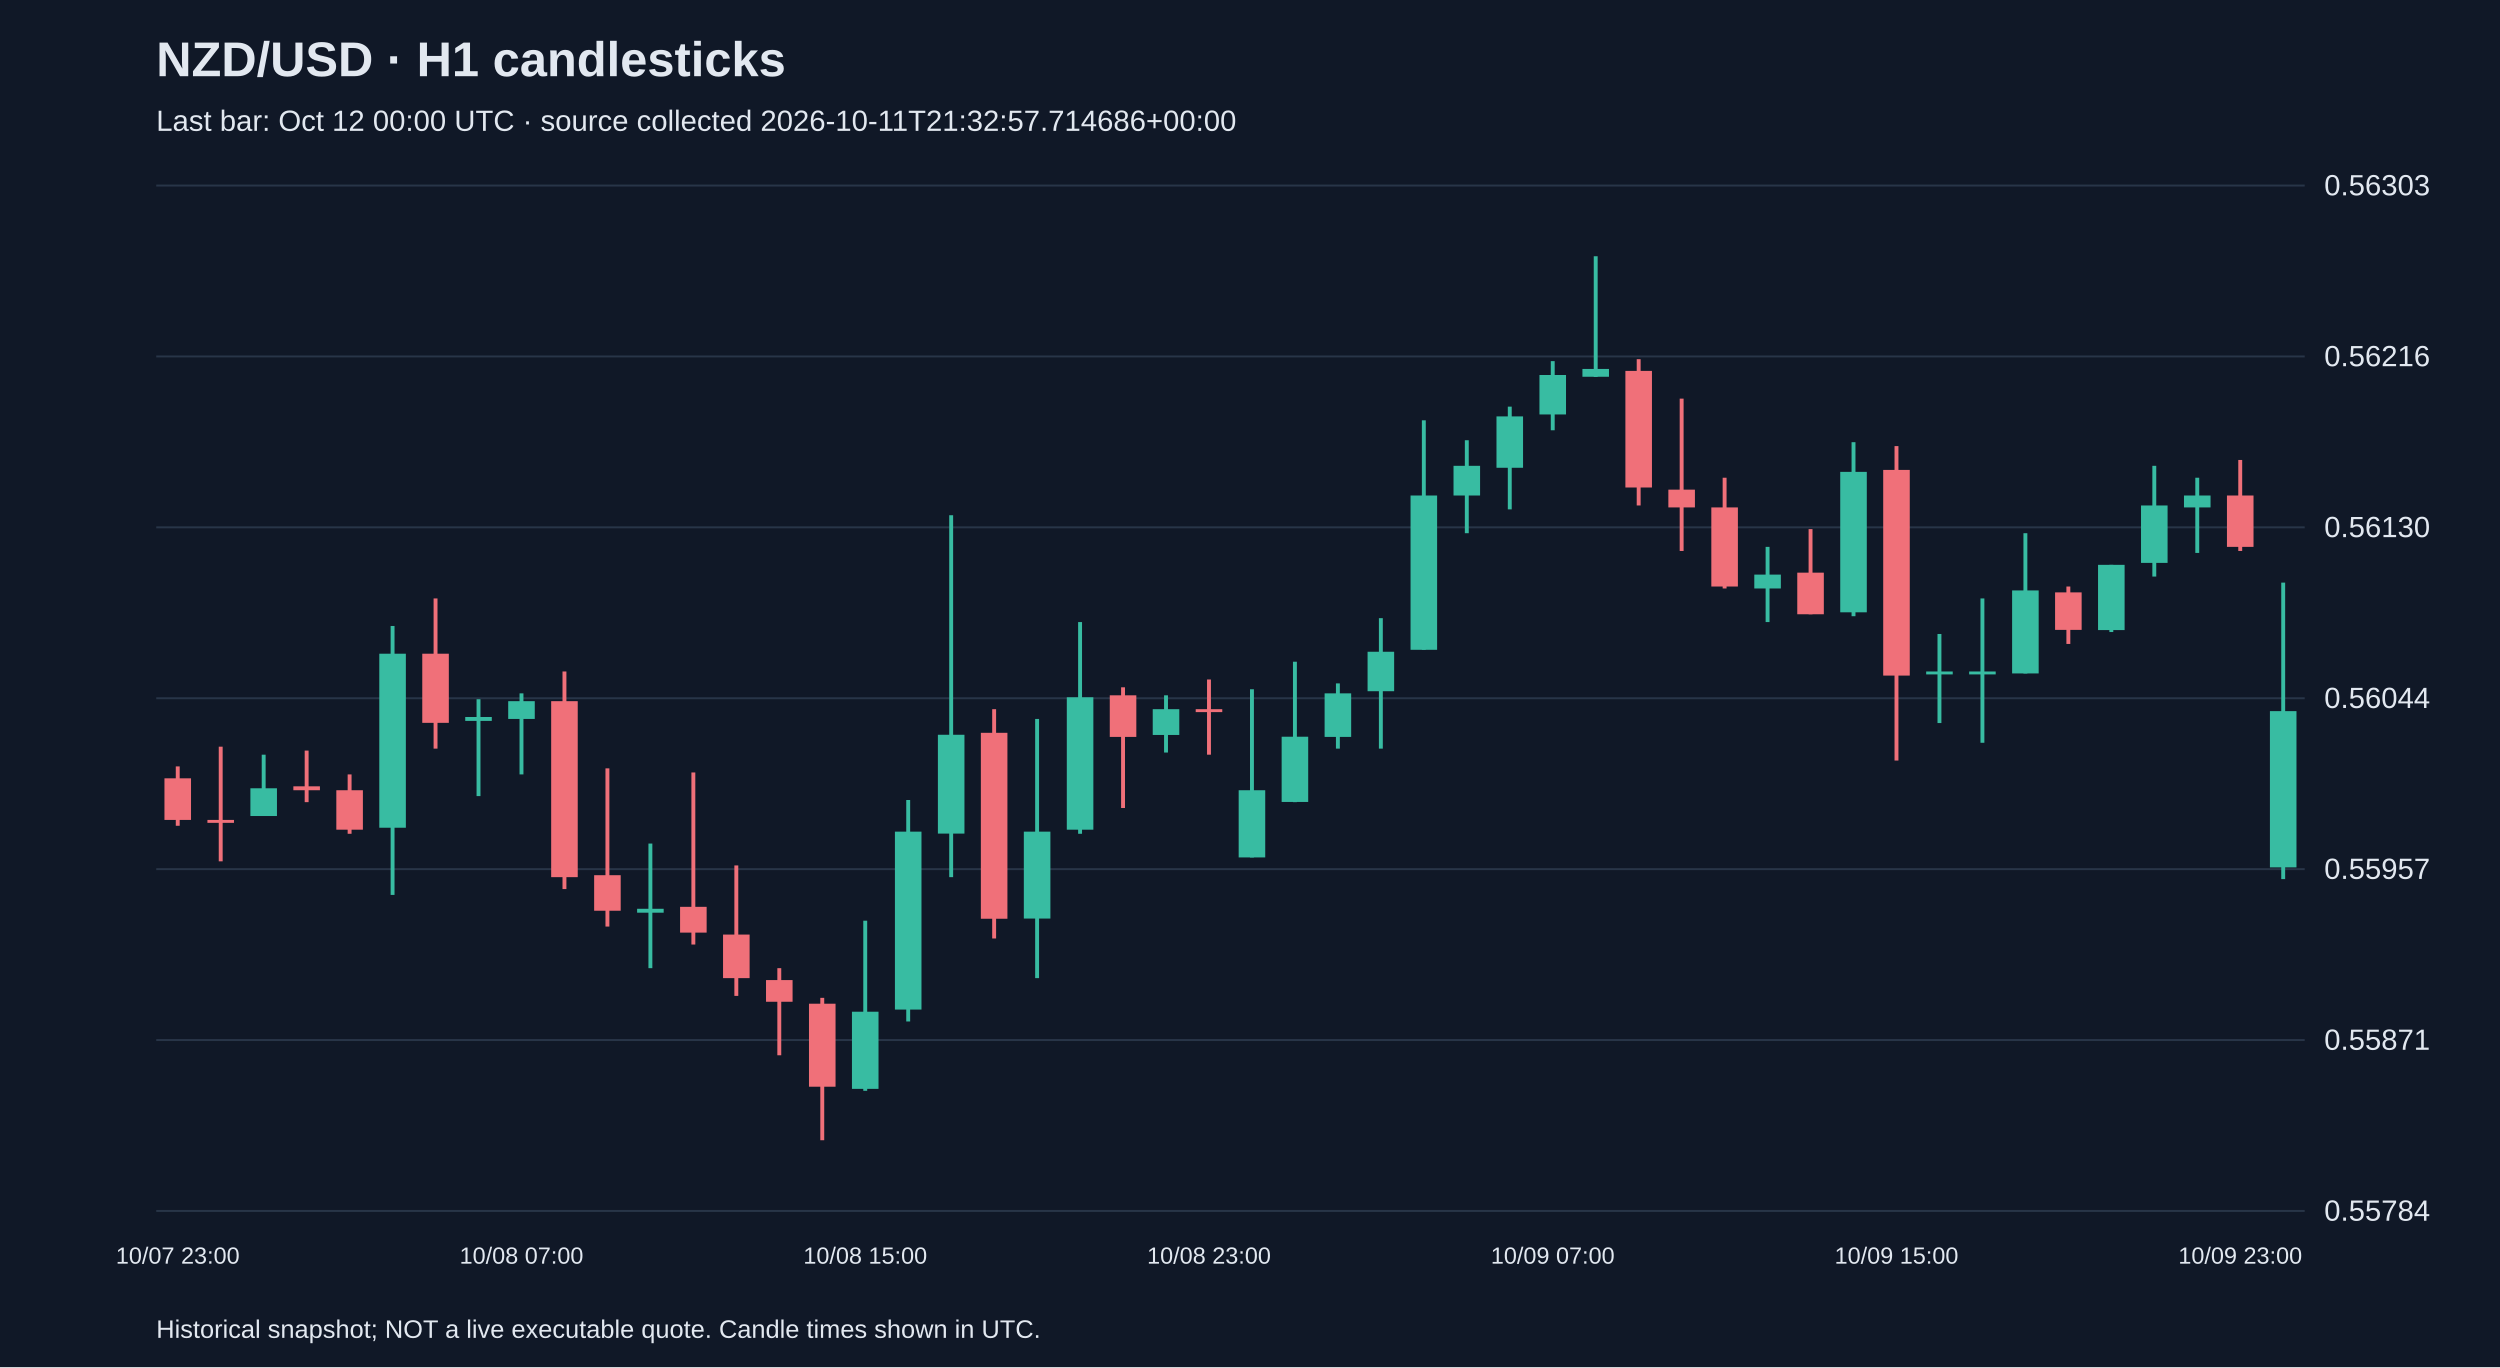
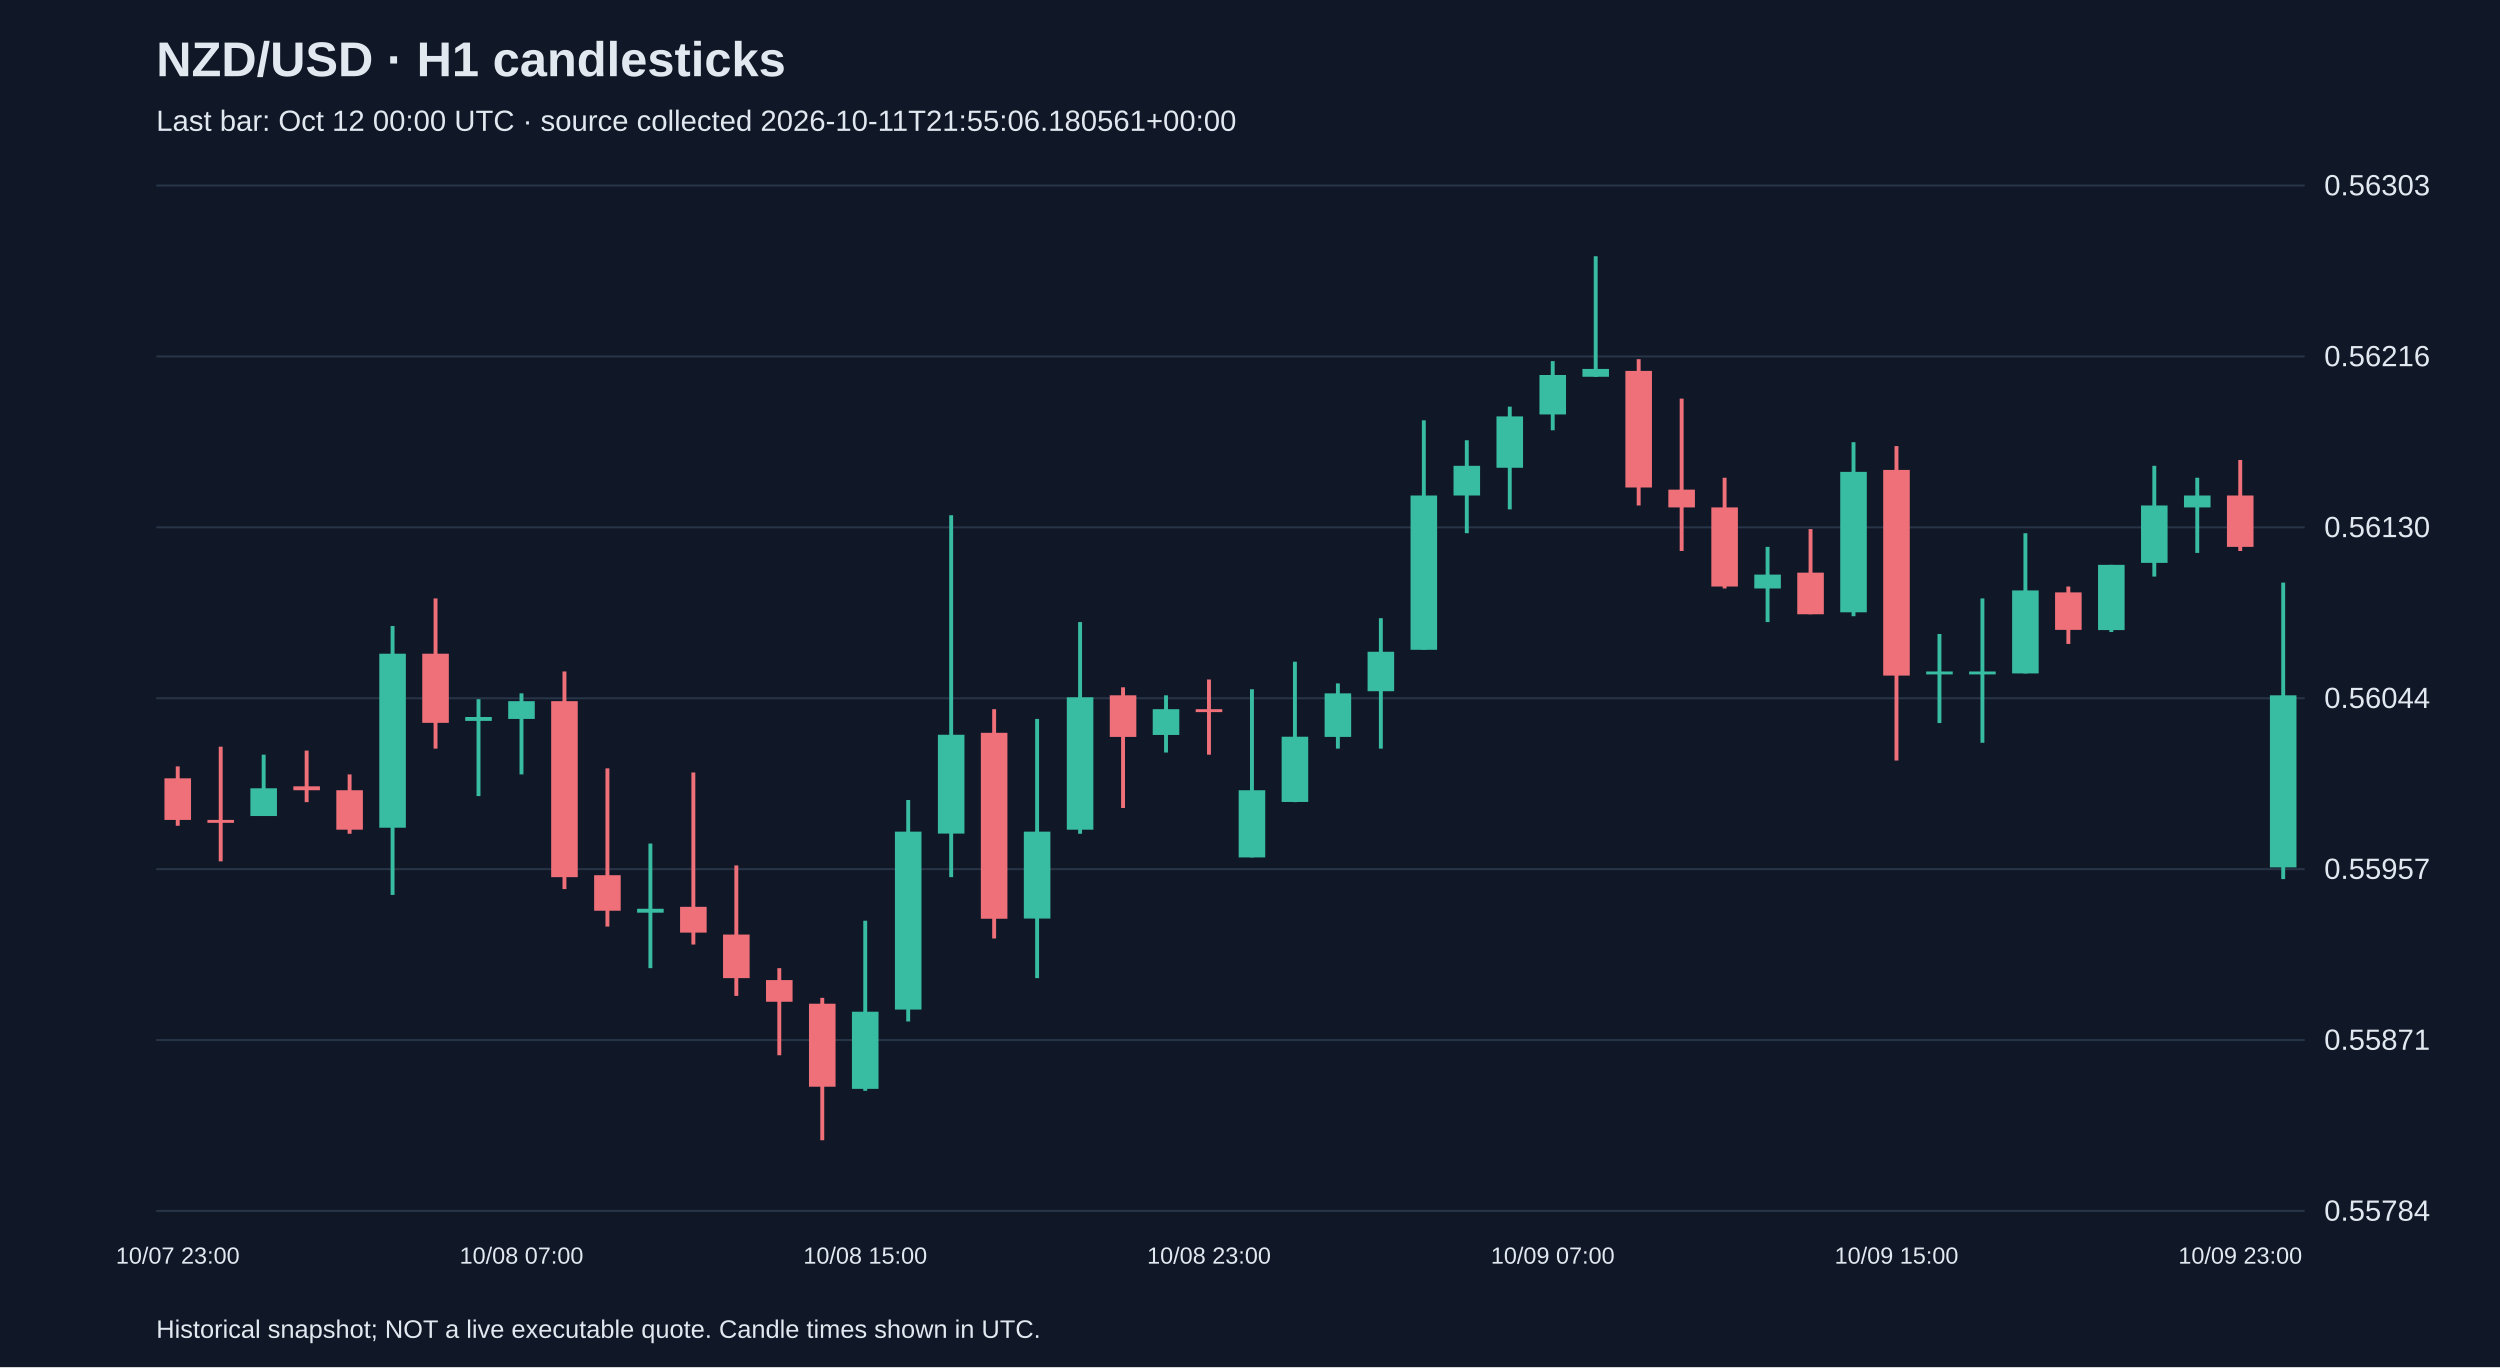
<svg xmlns="http://www.w3.org/2000/svg" viewBox="0 0 1280 700">
  <rect width="100%" height="100%" fill="#101827" />
  <style>text{font-family:Arial,sans-serif;fill:#e2e8f0}</style>
  <text x="80" y="39" font-size="25" font-weight="bold">NZD/USD · H1 candlesticks</text>
-   <text x="80" y="67" font-size="15" fill="#a6b1c5">Last bar: Oct 12 00:00 UTC · source collected 2026-10-11T21:32:57.714686+00:00</text>
+   <text x="80" y="67" font-size="15" fill="#a6b1c5">Last bar: Oct 12 00:00 UTC · source collected 2026-10-11T21:55:06.180561+00:00</text>
  <line x1="80" y1="620.0" x2="1180" y2="620.0" stroke="#283548" />
  <text x="1190" y="625.0" font-size="15">0.55784</text>
  <line x1="80" y1="532.5" x2="1180" y2="532.5" stroke="#283548" />
  <text x="1190" y="537.5" font-size="15">0.55871</text>
  <line x1="80" y1="445.0" x2="1180" y2="445.0" stroke="#283548" />
  <text x="1190" y="450.0" font-size="15">0.55957</text>
  <line x1="80" y1="357.5" x2="1180" y2="357.5" stroke="#283548" />
  <text x="1190" y="362.5" font-size="15">0.56044</text>
  <line x1="80" y1="270.0" x2="1180" y2="270.0" stroke="#283548" />
  <text x="1190" y="275.0" font-size="15">0.56130</text>
  <line x1="80" y1="182.5" x2="1180" y2="182.5" stroke="#283548" />
  <text x="1190" y="187.5" font-size="15">0.56216</text>
  <line x1="80" y1="95.0" x2="1180" y2="95.0" stroke="#283548" />
  <text x="1190" y="100.0" font-size="15">0.56303</text>
  <line x1="91.0" y1="392.4" x2="91.0" y2="422.8" stroke="#f07079" stroke-width="2" />
  <rect x="84.2" y="398.5" width="13.6" height="21.3" fill="#f07079" />
  <text x="91.0" y="647" text-anchor="middle" font-size="12">10/07 23:00</text>
  <line x1="113.0" y1="382.3" x2="113.0" y2="441.0" stroke="#f07079" stroke-width="2" />
  <rect x="106.2" y="419.8" width="13.6" height="1.5" fill="#f07079" />
  <line x1="135.0" y1="386.4" x2="135.0" y2="417.7" stroke="#38bca2" stroke-width="2" />
  <rect x="128.2" y="403.6" width="13.6" height="14.2" fill="#38bca2" />
  <line x1="157.0" y1="384.3" x2="157.0" y2="410.7" stroke="#f07079" stroke-width="2" />
  <rect x="150.2" y="402.6" width="13.6" height="2.0" fill="#f07079" />
  <line x1="179.0" y1="396.5" x2="179.0" y2="426.9" stroke="#f07079" stroke-width="2" />
  <rect x="172.2" y="404.6" width="13.6" height="20.2" fill="#f07079" />
  <line x1="201.0" y1="320.5" x2="201.0" y2="458.2" stroke="#38bca2" stroke-width="2" />
  <rect x="194.2" y="334.7" width="13.6" height="89.1" fill="#38bca2" />
  <line x1="223.0" y1="306.4" x2="223.0" y2="383.3" stroke="#f07079" stroke-width="2" />
  <rect x="216.2" y="334.7" width="13.6" height="35.4" fill="#f07079" />
  <line x1="245.0" y1="358.0" x2="245.0" y2="407.6" stroke="#38bca2" stroke-width="2" />
  <rect x="238.2" y="367.1" width="13.6" height="2.0" fill="#38bca2" />
  <line x1="267.0" y1="355.0" x2="267.0" y2="396.5" stroke="#38bca2" stroke-width="2" />
  <rect x="260.2" y="359.0" width="13.6" height="9.1" fill="#38bca2" />
  <text x="267.0" y="647" text-anchor="middle" font-size="12">10/08 07:00</text>
  <line x1="289.0" y1="343.8" x2="289.0" y2="455.2" stroke="#f07079" stroke-width="2" />
  <rect x="282.2" y="359.0" width="13.6" height="90.1" fill="#f07079" />
  <line x1="311.0" y1="393.4" x2="311.0" y2="474.4" stroke="#f07079" stroke-width="2" />
  <rect x="304.2" y="448.1" width="13.6" height="18.2" fill="#f07079" />
  <line x1="333.0" y1="431.9" x2="333.0" y2="495.7" stroke="#38bca2" stroke-width="2" />
  <rect x="326.2" y="465.3" width="13.6" height="2.0" fill="#38bca2" />
  <line x1="355.0" y1="395.5" x2="355.0" y2="483.6" stroke="#f07079" stroke-width="2" />
  <rect x="348.2" y="464.3" width="13.6" height="13.2" fill="#f07079" />
  <line x1="377.0" y1="443.1" x2="377.0" y2="509.9" stroke="#f07079" stroke-width="2" />
  <rect x="370.2" y="478.5" width="13.6" height="22.3" fill="#f07079" />
  <line x1="399.0" y1="495.7" x2="399.0" y2="540.3" stroke="#f07079" stroke-width="2" />
  <rect x="392.2" y="501.8" width="13.6" height="11.1" fill="#f07079" />
  <line x1="421.0" y1="510.9" x2="421.0" y2="583.8" stroke="#f07079" stroke-width="2" />
  <rect x="414.2" y="513.9" width="13.6" height="42.5" fill="#f07079" />
  <line x1="443.0" y1="471.4" x2="443.0" y2="558.5" stroke="#38bca2" stroke-width="2" />
  <rect x="436.2" y="518.0" width="13.6" height="39.5" fill="#38bca2" />
  <text x="443.0" y="647" text-anchor="middle" font-size="12">10/08 15:00</text>
  <line x1="465.0" y1="409.6" x2="465.0" y2="523.0" stroke="#38bca2" stroke-width="2" />
  <rect x="458.2" y="425.8" width="13.6" height="91.1" fill="#38bca2" />
  <line x1="487.0" y1="263.8" x2="487.0" y2="449.1" stroke="#38bca2" stroke-width="2" />
  <rect x="480.2" y="376.2" width="13.6" height="50.6" fill="#38bca2" />
  <line x1="509.0" y1="363.1" x2="509.0" y2="480.5" stroke="#f07079" stroke-width="2" />
  <rect x="502.2" y="375.2" width="13.6" height="95.2" fill="#f07079" />
  <line x1="531.0" y1="368.1" x2="531.0" y2="500.8" stroke="#38bca2" stroke-width="2" />
  <rect x="524.2" y="425.8" width="13.6" height="44.5" fill="#38bca2" />
  <line x1="553.0" y1="318.5" x2="553.0" y2="426.9" stroke="#38bca2" stroke-width="2" />
  <rect x="546.2" y="357.0" width="13.6" height="67.8" fill="#38bca2" />
  <line x1="575.0" y1="351.9" x2="575.0" y2="413.7" stroke="#f07079" stroke-width="2" />
  <rect x="568.2" y="356.0" width="13.6" height="21.3" fill="#f07079" />
  <line x1="597.0" y1="356.0" x2="597.0" y2="385.3" stroke="#38bca2" stroke-width="2" />
  <rect x="590.2" y="363.1" width="13.6" height="13.2" fill="#38bca2" />
  <line x1="619.0" y1="347.9" x2="619.0" y2="386.4" stroke="#f07079" stroke-width="2" />
  <rect x="612.2" y="363.1" width="13.6" height="1.5" fill="#f07079" />
  <text x="619.0" y="647" text-anchor="middle" font-size="12">10/08 23:00</text>
  <line x1="641.0" y1="352.9" x2="641.0" y2="439.0" stroke="#38bca2" stroke-width="2" />
  <rect x="634.2" y="404.6" width="13.6" height="34.4" fill="#38bca2" />
  <line x1="663.0" y1="338.8" x2="663.0" y2="410.7" stroke="#38bca2" stroke-width="2" />
  <rect x="656.2" y="377.2" width="13.6" height="33.4" fill="#38bca2" />
  <line x1="685.0" y1="349.9" x2="685.0" y2="383.3" stroke="#38bca2" stroke-width="2" />
  <rect x="678.2" y="355.0" width="13.6" height="22.3" fill="#38bca2" />
  <line x1="707.0" y1="316.5" x2="707.0" y2="383.3" stroke="#38bca2" stroke-width="2" />
  <rect x="700.2" y="333.7" width="13.6" height="20.2" fill="#38bca2" />
  <line x1="729.0" y1="215.2" x2="729.0" y2="332.7" stroke="#38bca2" stroke-width="2" />
  <rect x="722.2" y="253.7" width="13.6" height="79.0" fill="#38bca2" />
  <line x1="751.0" y1="225.4" x2="751.0" y2="273.0" stroke="#38bca2" stroke-width="2" />
  <rect x="744.2" y="238.5" width="13.6" height="15.2" fill="#38bca2" />
  <line x1="773.0" y1="208.2" x2="773.0" y2="260.8" stroke="#38bca2" stroke-width="2" />
  <rect x="766.2" y="213.2" width="13.6" height="26.3" fill="#38bca2" />
  <line x1="795.0" y1="184.9" x2="795.0" y2="220.3" stroke="#38bca2" stroke-width="2" />
  <rect x="788.2" y="192.0" width="13.6" height="20.2" fill="#38bca2" />
  <text x="795.0" y="647" text-anchor="middle" font-size="12">10/09 07:00</text>
  <line x1="817.0" y1="131.2" x2="817.0" y2="193.0" stroke="#38bca2" stroke-width="2" />
  <rect x="810.2" y="188.9" width="13.6" height="4.0" fill="#38bca2" />
  <line x1="839.0" y1="183.9" x2="839.0" y2="258.8" stroke="#f07079" stroke-width="2" />
  <rect x="832.2" y="189.9" width="13.6" height="59.7" fill="#f07079" />
  <line x1="861.0" y1="204.1" x2="861.0" y2="282.1" stroke="#f07079" stroke-width="2" />
  <rect x="854.2" y="250.7" width="13.6" height="9.1" fill="#f07079" />
  <line x1="883.0" y1="244.6" x2="883.0" y2="301.3" stroke="#f07079" stroke-width="2" />
  <rect x="876.2" y="259.8" width="13.6" height="40.5" fill="#f07079" />
  <line x1="905.0" y1="280.0" x2="905.0" y2="318.5" stroke="#38bca2" stroke-width="2" />
  <rect x="898.2" y="294.2" width="13.6" height="7.1" fill="#38bca2" />
  <line x1="927.0" y1="270.9" x2="927.0" y2="314.5" stroke="#f07079" stroke-width="2" />
  <rect x="920.2" y="293.2" width="13.6" height="21.3" fill="#f07079" />
  <line x1="949.0" y1="226.4" x2="949.0" y2="315.5" stroke="#38bca2" stroke-width="2" />
  <rect x="942.2" y="241.6" width="13.6" height="71.9" fill="#38bca2" />
  <line x1="971.0" y1="228.4" x2="971.0" y2="389.4" stroke="#f07079" stroke-width="2" />
  <rect x="964.2" y="240.6" width="13.6" height="105.3" fill="#f07079" />
  <text x="971.0" y="647" text-anchor="middle" font-size="12">10/09 15:00</text>
  <line x1="993.0" y1="324.6" x2="993.0" y2="370.2" stroke="#38bca2" stroke-width="2" />
  <rect x="986.2" y="343.8" width="13.6" height="1.5" fill="#38bca2" />
  <line x1="1015.0" y1="306.4" x2="1015.0" y2="380.3" stroke="#38bca2" stroke-width="2" />
  <rect x="1008.2" y="343.8" width="13.6" height="1.5" fill="#38bca2" />
  <line x1="1037.0" y1="273.0" x2="1037.0" y2="344.8" stroke="#38bca2" stroke-width="2" />
  <rect x="1030.2" y="302.3" width="13.6" height="42.5" fill="#38bca2" />
  <line x1="1059.0" y1="300.3" x2="1059.0" y2="329.7" stroke="#f07079" stroke-width="2" />
  <rect x="1052.2" y="303.3" width="13.6" height="19.2" fill="#f07079" />
  <line x1="1081.0" y1="289.2" x2="1081.0" y2="323.6" stroke="#38bca2" stroke-width="2" />
  <rect x="1074.2" y="289.2" width="13.6" height="33.4" fill="#38bca2" />
  <line x1="1103.0" y1="238.5" x2="1103.0" y2="295.2" stroke="#38bca2" stroke-width="2" />
  <rect x="1096.2" y="258.8" width="13.6" height="29.4" fill="#38bca2" />
  <line x1="1125.0" y1="244.6" x2="1125.0" y2="283.1" stroke="#38bca2" stroke-width="2" />
  <rect x="1118.2" y="253.7" width="13.6" height="6.1" fill="#38bca2" />
  <line x1="1147.0" y1="235.5" x2="1147.0" y2="282.1" stroke="#f07079" stroke-width="2" />
  <rect x="1140.2" y="253.7" width="13.6" height="26.3" fill="#f07079" />
  <text x="1147.0" y="647" text-anchor="middle" font-size="12">10/09 23:00</text>
  <line x1="1169.0" y1="298.3" x2="1169.0" y2="450.1" stroke="#38bca2" stroke-width="2" />
-   <rect x="1162.2" y="364.1" width="13.6" height="80.0" fill="#38bca2" />
+   <rect x="1162.2" y="356.0" width="13.6" height="88.1" fill="#38bca2" />
  <text x="80" y="685" font-size="13">Historical snapshot; NOT a live executable quote. Candle times shown in UTC.</text>
</svg>
